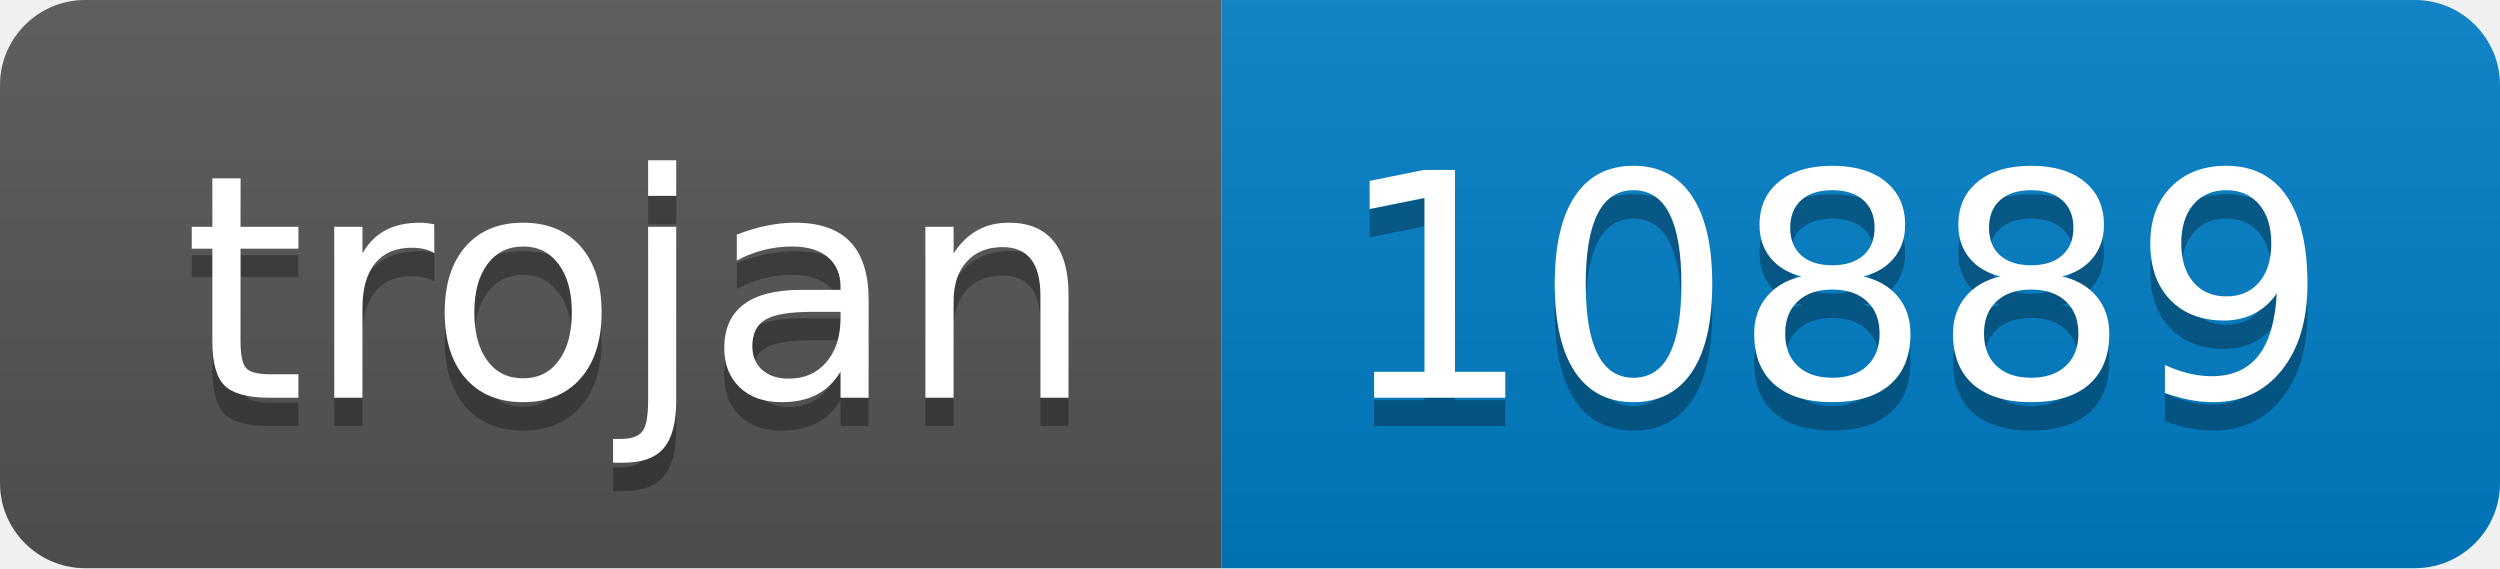
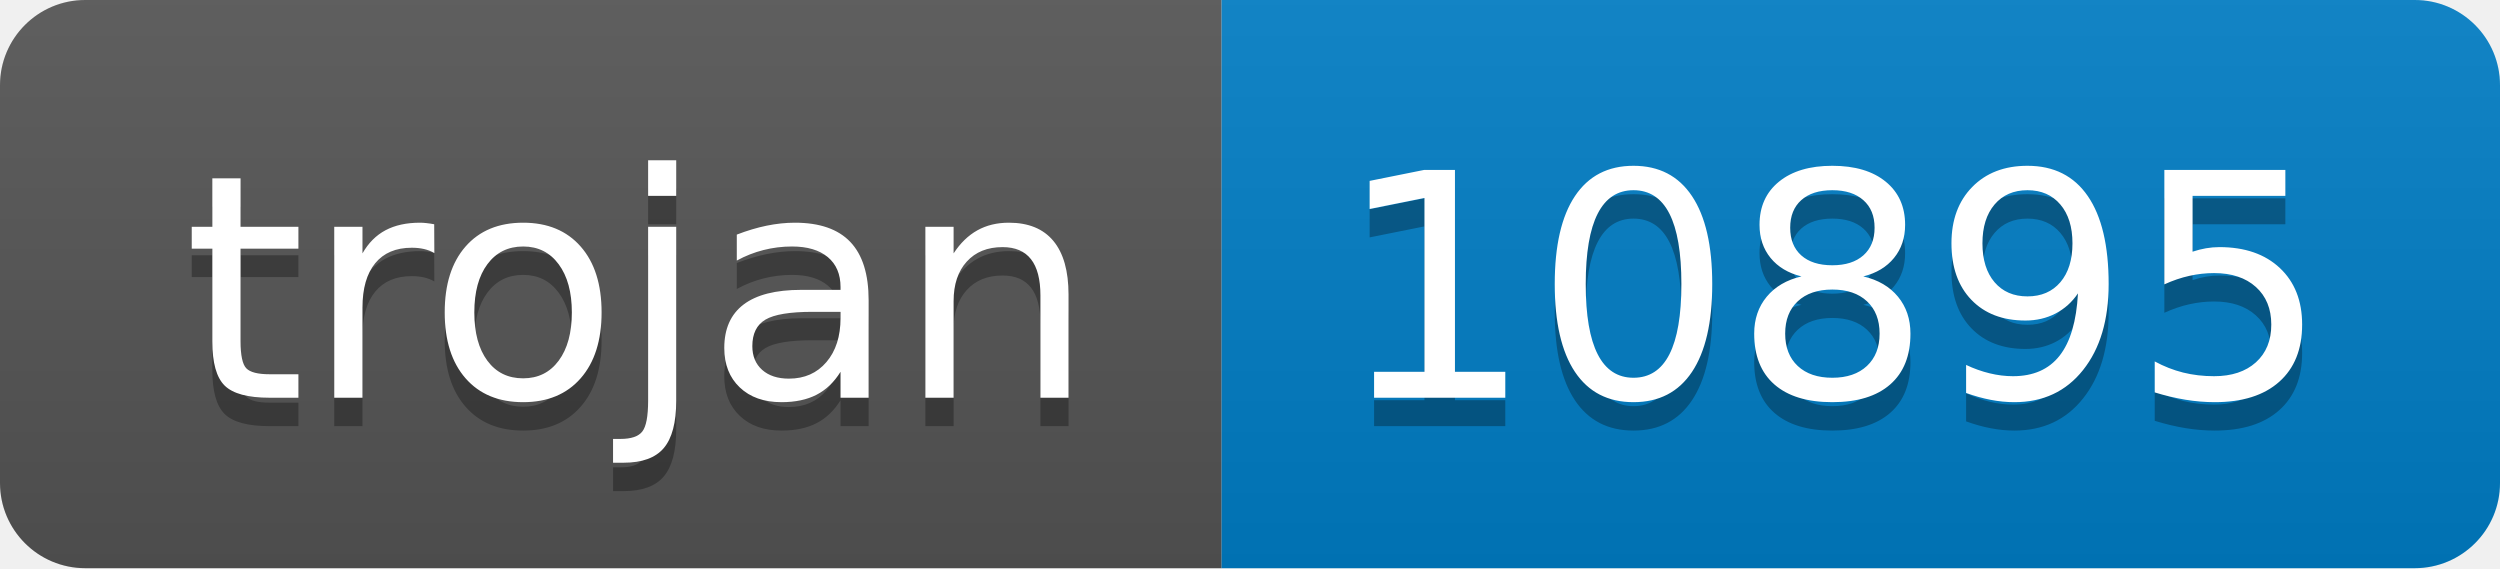
- <svg xmlns="http://www.w3.org/2000/svg" width="88" height="20" role="img" aria-label="trojan: 10889">
+ <svg xmlns="http://www.w3.org/2000/svg" width="88" height="20" role="img" aria-label="trojan: 10895">
  <linearGradient id="s" x2="0" y2="100%">
    <stop offset="0" stop-color="#bbb" stop-opacity=".1" />
    <stop offset="1" stop-opacity=".1" />
  </linearGradient>
  <clipPath id="r">
    <rect width="88" height="20" rx="3" fill="#fff" />
  </clipPath>
  <g clip-path="url(#r)">
    <rect width="43" height="20" fill="#555" />
    <rect x="43" width="45" height="20" fill="#007ec6" />
    <rect width="88" height="20" fill="url(#s)" />
  </g>
  <g fill="#fff" text-anchor="middle" font-family="Verdana,Geneva,DejaVu Sans,sans-serif" text-rendering="geometricPrecision" font-size="110">
    <text aria-hidden="true" x="225" y="150" fill="#010101" fill-opacity=".3" transform="scale(.1)" textLength="330">trojan</text>
    <text x="225" y="140" transform="scale(.1)" fill="#fff" textLength="330">trojan</text>
-     <text aria-hidden="true" x="645" y="150" fill="#010101" fill-opacity=".3" transform="scale(.1)" textLength="350">10889</text>
-     <text x="645" y="140" transform="scale(.1)" fill="#fff" textLength="350">10889</text>
+     <text aria-hidden="true" x="645" y="150" fill="#010101" fill-opacity=".3" transform="scale(.1)" textLength="350">10895</text>
+     <text x="645" y="140" transform="scale(.1)" fill="#fff" textLength="350">10895</text>
  </g>
</svg>
